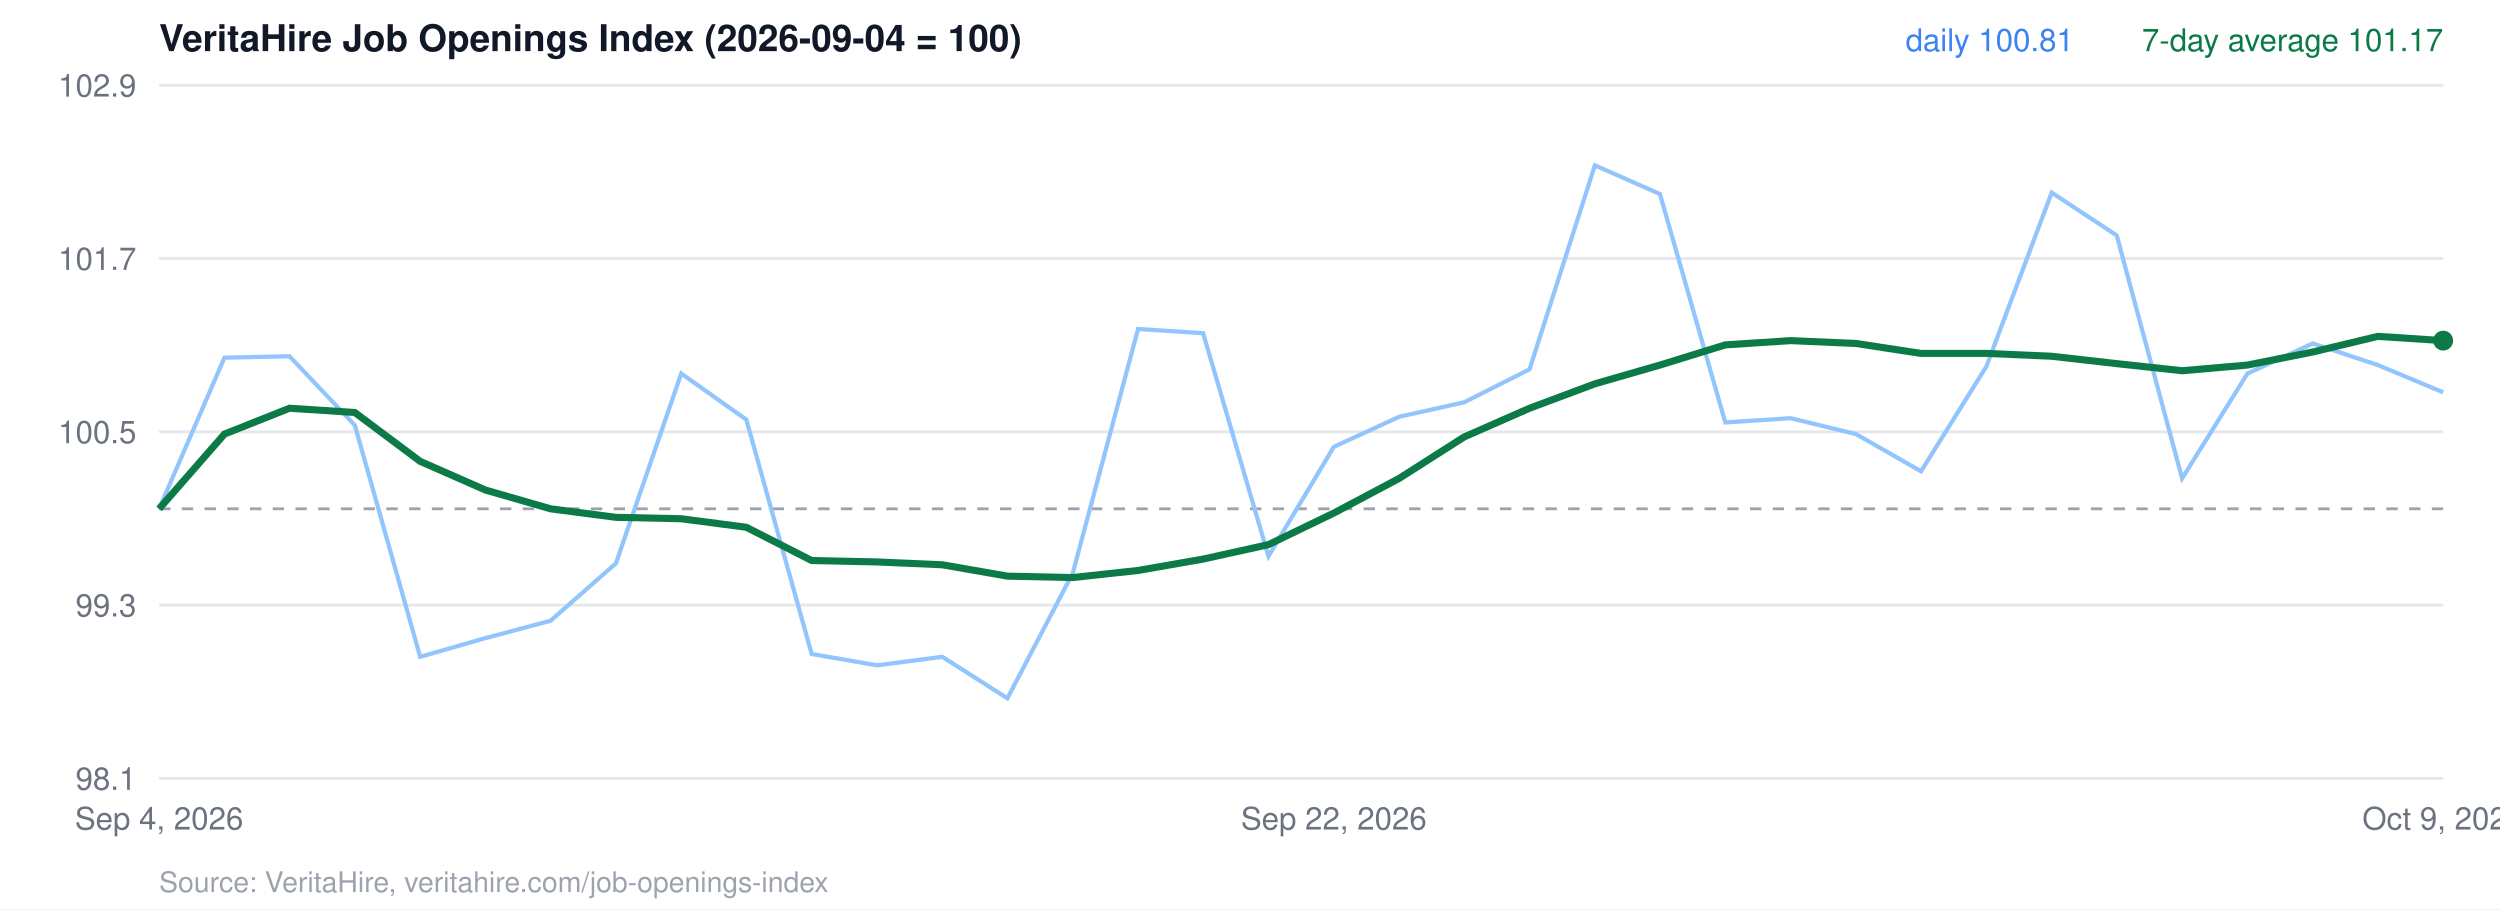
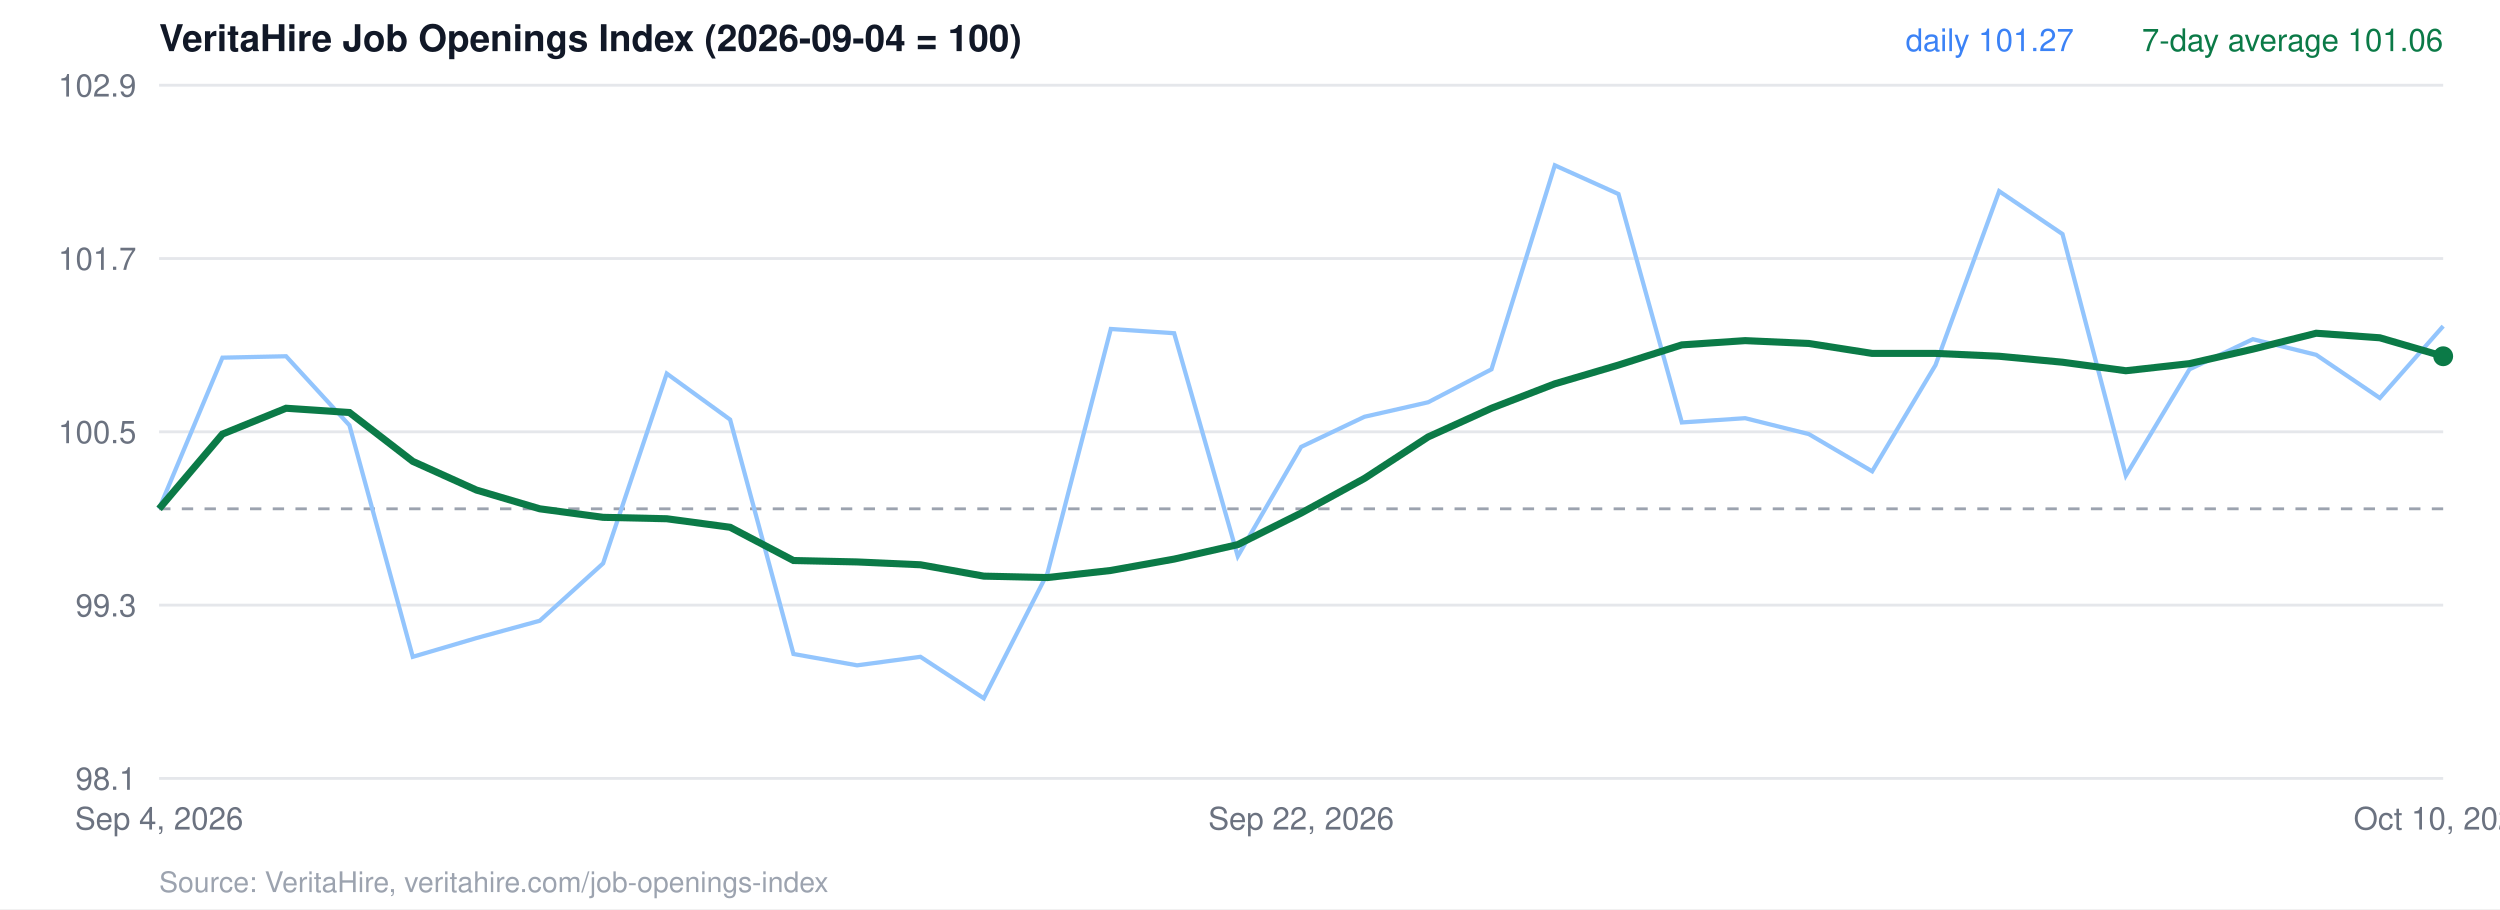
<svg xmlns="http://www.w3.org/2000/svg" viewBox="0 0 880 320" width="880" height="320" font-family="Helvetica, Arial, sans-serif">
  <rect width="880" height="320" fill="#ffffff" />
  <text x="56" y="18" font-size="13" font-weight="700" fill="#111827">VeritaHire Job Openings Index (2026-09-04 = 100)</text>
  <line x1="56" x2="860" y1="274.0" y2="274.0" stroke="#e5e7eb" />
  <text x="48" y="278.0" text-anchor="end" font-size="11" fill="#6b7280">98.1</text>
  <line x1="56" x2="860" y1="213.0" y2="213.0" stroke="#e5e7eb" />
  <text x="48" y="217.0" text-anchor="end" font-size="11" fill="#6b7280">99.3</text>
  <line x1="56" x2="860" y1="152.0" y2="152.0" stroke="#e5e7eb" />
  <text x="48" y="156.0" text-anchor="end" font-size="11" fill="#6b7280">100.5</text>
  <line x1="56" x2="860" y1="91.0" y2="91.0" stroke="#e5e7eb" />
  <text x="48" y="95.0" text-anchor="end" font-size="11" fill="#6b7280">101.7</text>
  <line x1="56" x2="860" y1="30.0" y2="30.0" stroke="#e5e7eb" />
  <text x="48" y="34.0" text-anchor="end" font-size="11" fill="#6b7280">102.9</text>
  <line x1="56" x2="860" y1="179.1" y2="179.1" stroke="#9ca3af" stroke-dasharray="4 4" />
-   <polyline points="56.0,179.1 79.0,125.9 101.9,125.4 124.9,149.7 147.9,231.2 170.9,224.6 193.8,218.5 216.8,198.3 239.8,131.5 262.7,147.7 285.7,230.2 308.7,234.2 331.7,231.2 354.6,245.8 377.6,201.8 400.6,115.8 423.5,117.3 446.5,195.8 469.5,157.3 492.5,146.7 515.4,141.6 538.4,130.0 561.4,58.2 584.3,68.3 607.3,148.7 630.3,147.2 653.3,152.8 676.2,165.9 699.2,129.0 722.2,67.8 745.1,82.9 768.1,168.4 791.1,131.5 814.1,120.9 837.0,128.5 860.0,138.1" fill="none" stroke="#93c5fd" stroke-width="1.5" />
-   <polyline points="56.0,179.1 79.0,152.8 101.9,143.7 124.9,145.2 147.9,162.4 170.9,172.5 193.8,179.1 216.8,182.1 239.8,182.6 262.7,185.6 285.7,197.3 308.7,197.8 331.7,198.8 354.6,202.8 377.6,203.3 400.6,200.8 423.5,196.8 446.5,191.7 469.5,180.6 492.5,168.4 515.4,153.8 538.4,143.7 561.4,135.1 584.3,128.5 607.3,121.4 630.3,119.9 653.3,120.9 676.2,124.4 699.2,124.4 722.2,125.4 745.1,128.0 768.1,130.5 791.1,128.5 814.1,123.9 837.0,118.4 860.0,119.9" fill="none" stroke="#0b7a47" stroke-width="2.5" />
-   <circle cx="860.0" cy="119.9" r="3.5" fill="#0b7a47" />
-   <text x="860" y="18" text-anchor="end" font-size="11" fill="#0b7a47">7-day average 101.17</text>
-   <text x="730" y="18" text-anchor="end" font-size="11" fill="#3b82f6">daily 100.81</text>
+   <polyline points="56.0,179.1 78.3,125.9 100.7,125.4 123.0,149.7 145.3,231.2 167.7,224.6 190.0,218.5 212.3,198.3 234.7,131.5 257.0,147.7 279.3,230.2 301.7,234.2 324.0,231.2 346.3,245.8 368.7,201.8 391.0,115.8 413.3,117.3 435.7,195.8 458.0,157.3 480.3,146.7 502.7,141.6 525.0,130.0 547.3,58.2 569.7,68.3 592.0,148.7 614.3,147.2 636.7,152.8 659.0,165.9 681.3,128.5 703.7,67.3 726.0,82.4 748.3,167.4 770.7,130.0 793.0,119.4 815.3,124.9 837.7,140.1 860.0,114.8" fill="none" stroke="#93c5fd" stroke-width="1.5" />
+   <polyline points="56.0,179.1 78.3,152.8 100.7,143.7 123.0,145.2 145.3,162.4 167.7,172.5 190.0,179.1 212.3,182.1 234.7,182.6 257.0,185.6 279.3,197.3 301.7,197.8 324.0,198.8 346.3,202.8 368.7,203.3 391.0,200.8 413.3,196.8 435.7,191.7 458.0,180.6 480.3,168.4 502.7,153.8 525.0,143.7 547.3,135.1 569.7,128.5 592.0,121.4 614.3,119.9 636.7,120.9 659.0,124.4 681.3,124.4 703.7,125.4 726.0,127.5 748.3,130.5 770.7,128.0 793.0,122.9 815.3,117.3 837.7,118.9 860.0,125.4" fill="none" stroke="#0b7a47" stroke-width="2.5" />
+   <circle cx="860.0" cy="125.4" r="3.5" fill="#0b7a47" />
+   <text x="860" y="18" text-anchor="end" font-size="11" fill="#0b7a47">7-day average 101.06</text>
+   <text x="730" y="18" text-anchor="end" font-size="11" fill="#3b82f6">daily 101.27</text>
  <text x="56.0" y="292" text-anchor="middle" font-size="11" fill="#6b7280">Sep 4, 2026</text>
-   <text x="469.5" y="292" text-anchor="middle" font-size="11" fill="#6b7280">Sep 22, 2026</text>
-   <text x="860.0" y="292" text-anchor="middle" font-size="11" fill="#6b7280">Oct 9, 2026</text>
+   <text x="458.0" y="292" text-anchor="middle" font-size="11" fill="#6b7280">Sep 22, 2026</text>
+   <text x="860.0" y="292" text-anchor="middle" font-size="11" fill="#6b7280">Oct 10, 2026</text>
  <text x="56" y="314" font-size="10" fill="#9ca3af">Source: VeritaHire, veritahire.com/job-openings-index</text>
</svg>
